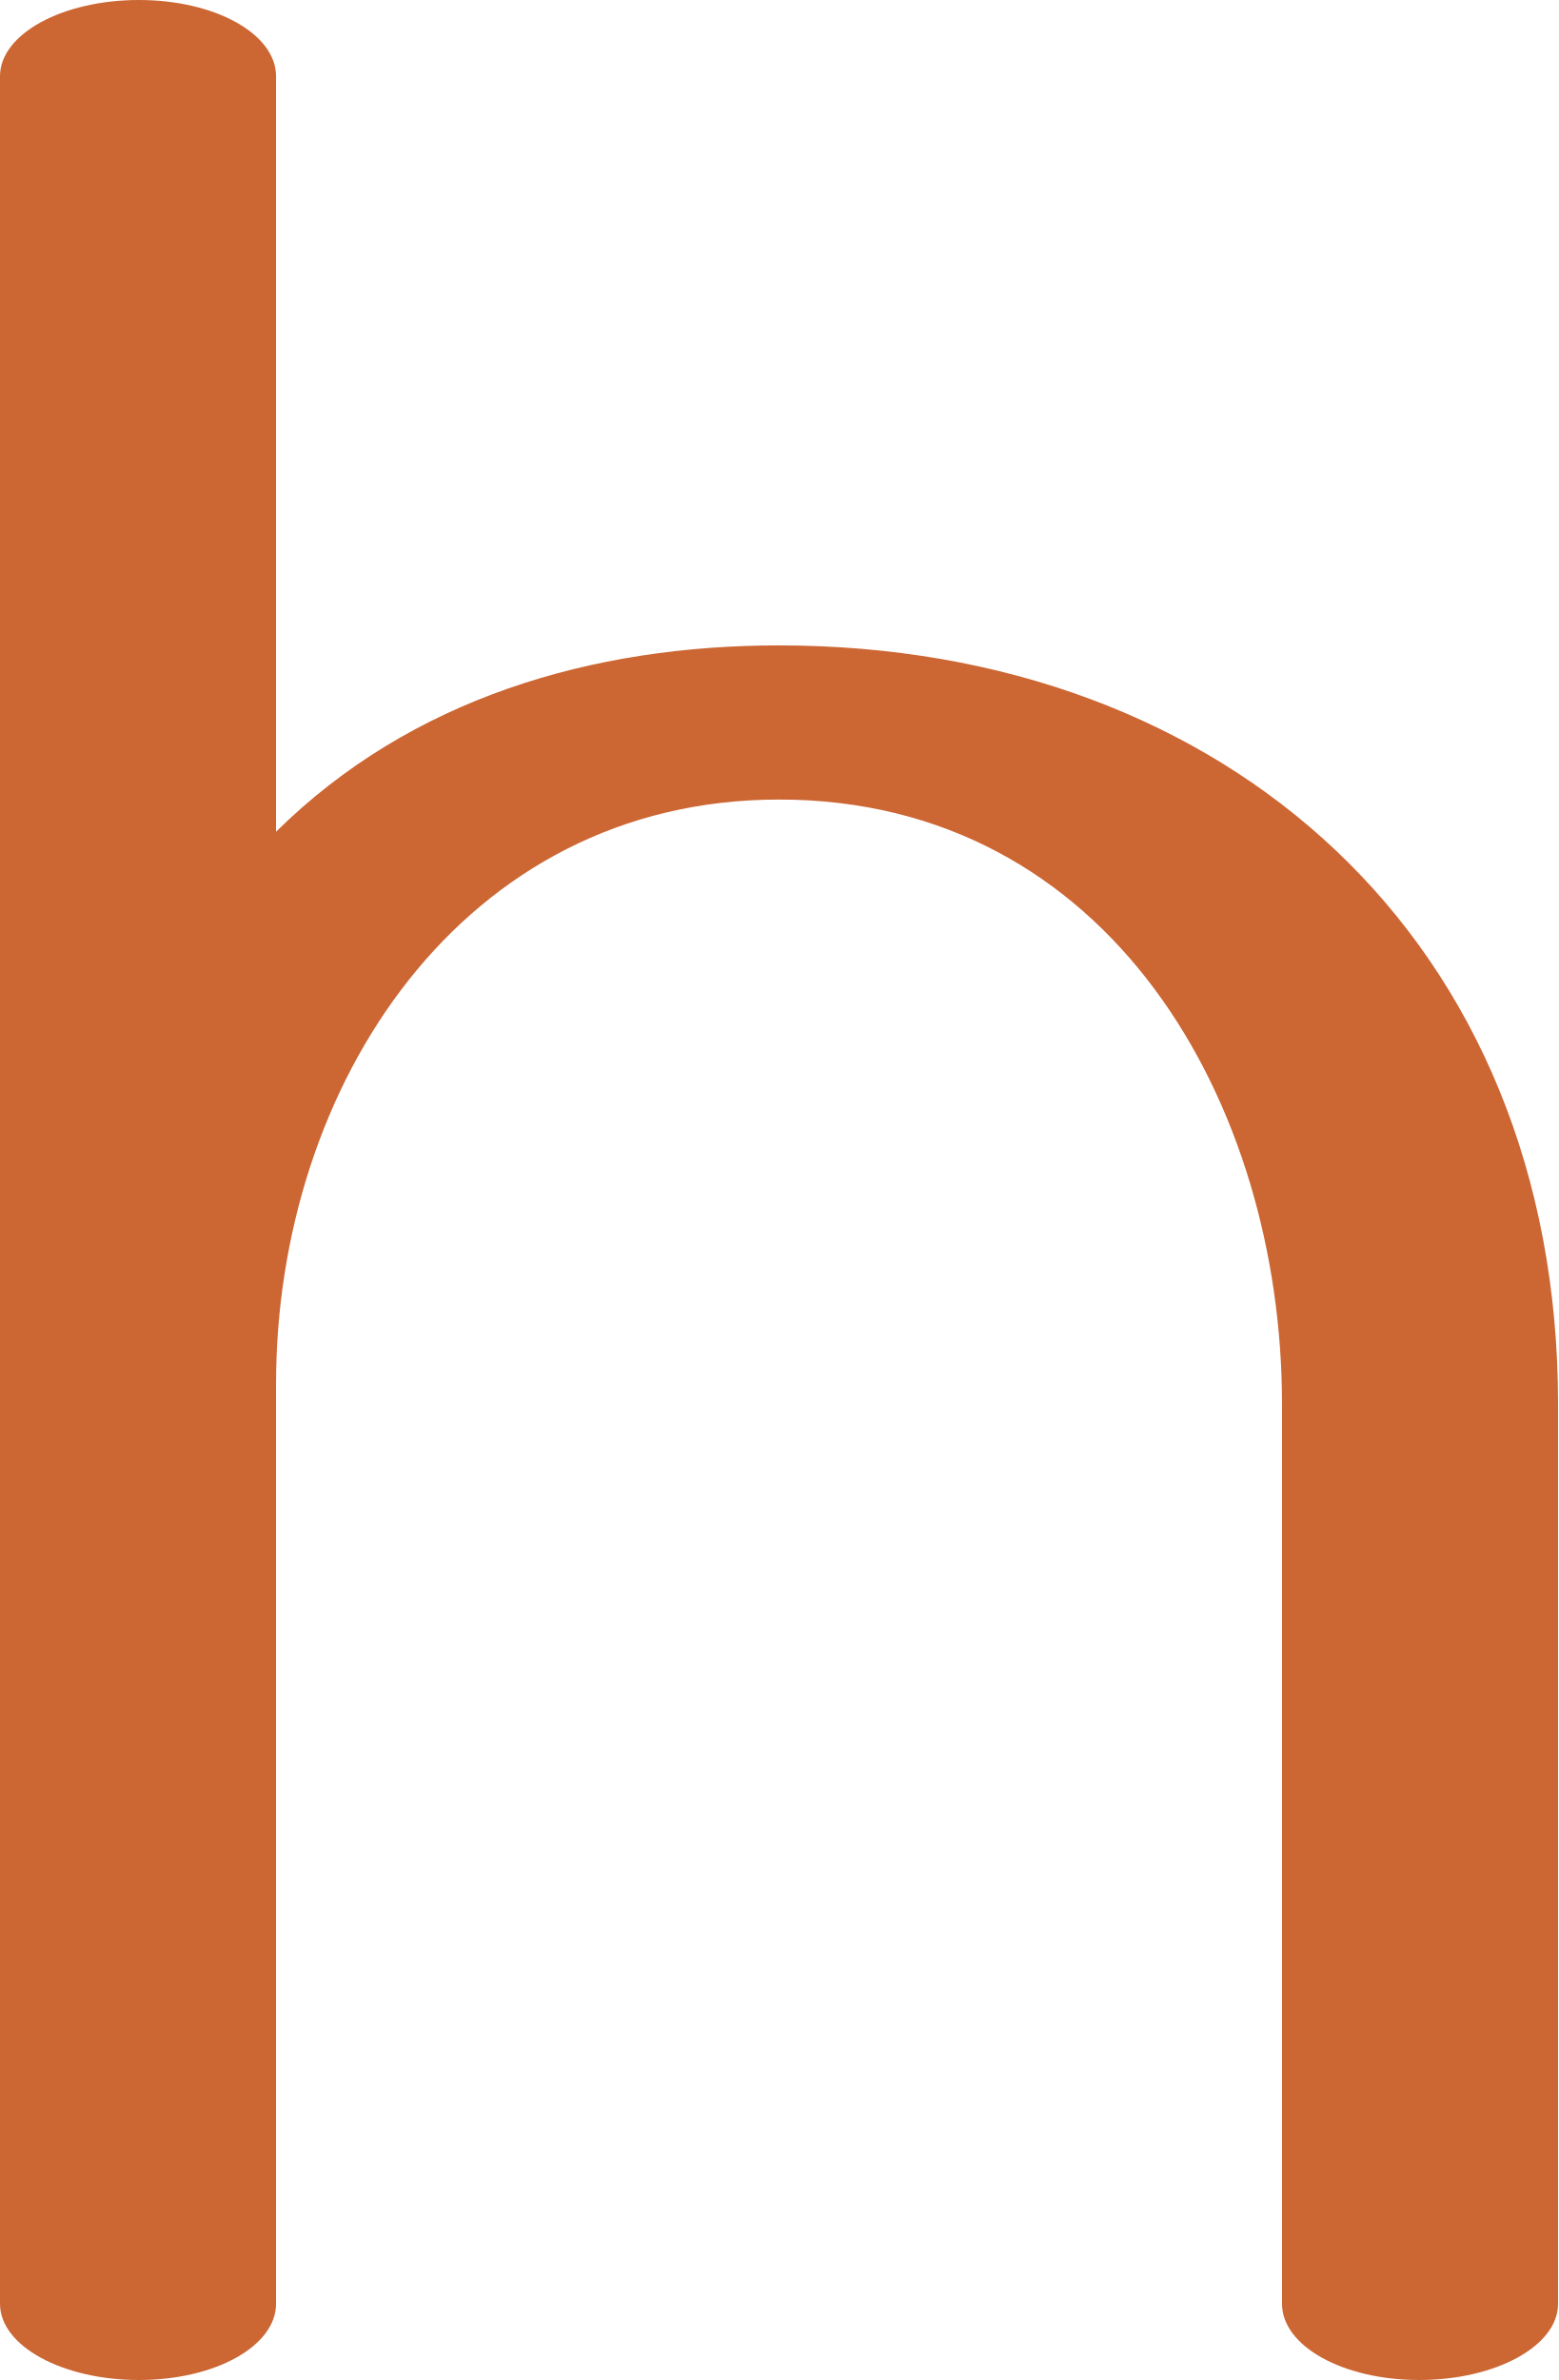
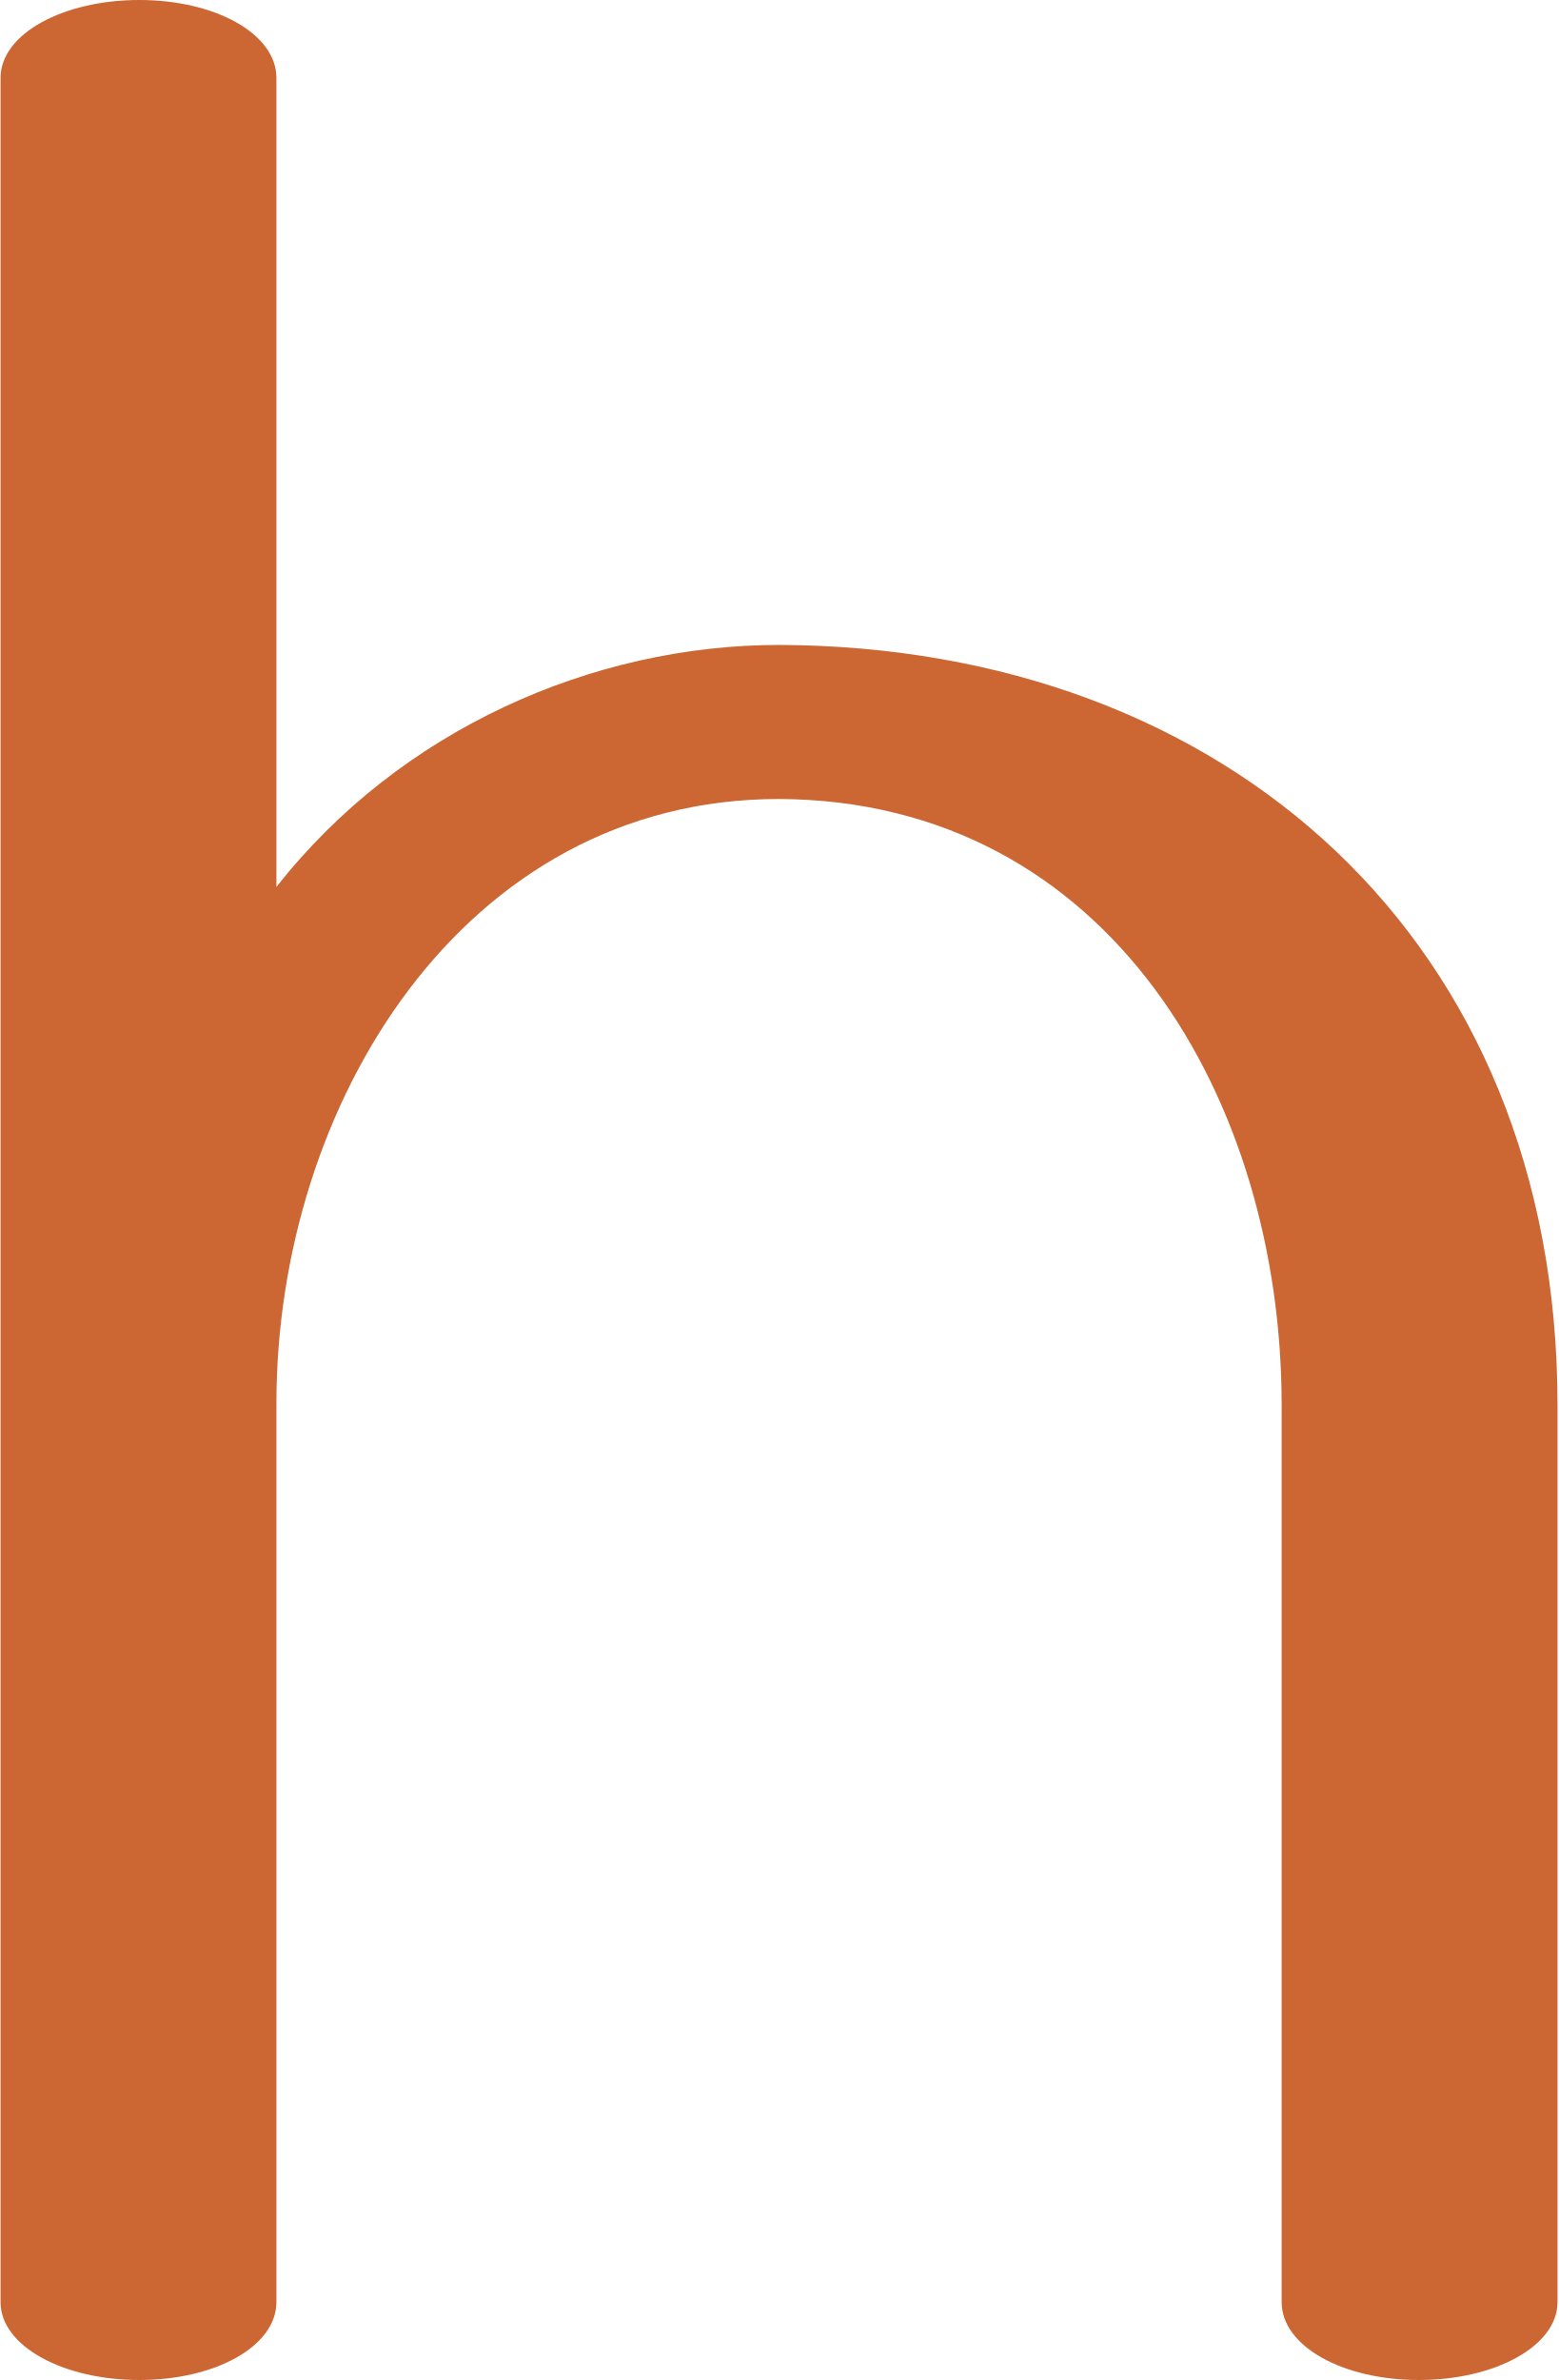
- <svg xmlns="http://www.w3.org/2000/svg" xml:space="preserve" width="920px" height="1405px" version="1.1" style="shape-rendering:geometricPrecision; text-rendering:geometricPrecision; image-rendering:optimizeQuality; fill-rule:evenodd; clip-rule:evenodd" viewBox="0 0 920 1405">
+ <svg xmlns="http://www.w3.org/2000/svg" xml:space="preserve" width="920px" height="1405px" version="1.1" style="shape-rendering:geometricPrecision; text-rendering:geometricPrecision; image-rendering:optimizeQuality; fill-rule:evenodd; clip-rule:evenodd" viewBox="0 0 920 1406">
  <defs>
    <style type="text/css">
   
    .fil0 {fill:#CC6633;fill-rule:nonzero}
   
  </style>
  </defs>
  <g id="Layer_x0020_1">
-     <path class="fil0" d="M163 491c80,-79 187,-110 297,-110 264,0 460,174 460,448l0 531c0,25 -37,45 -82,45 -45,0 -81,-20 -81,-45l0 -531c0,-178 -102,-357 -297,-357 -187,0 -297,169 -297,345l0 543c0,25 -36,45 -81,45 -45,0 -82,-20 -82,-45l0 -1315c0,-25 37,-45 82,-45 45,0 81,20 81,45l0 446z" />
+     <path class="fil0" d="M163 524c73,-93 187,-143 297,-143 265,1 460,175 460,449l0 530c0,26 -37,46 -82,46 -45,0 -81,-20 -81,-46l0 -530c0,-179 -101,-357 -297,-358 -187,0 -297,181 -297,357l0 531c0,26 -36,46 -81,46 -45,0 -82,-20 -82,-46l0 -1314c0,-26 37,-46 82,-46 45,0 81,20 81,46l0 478z" />
  </g>
</svg>
